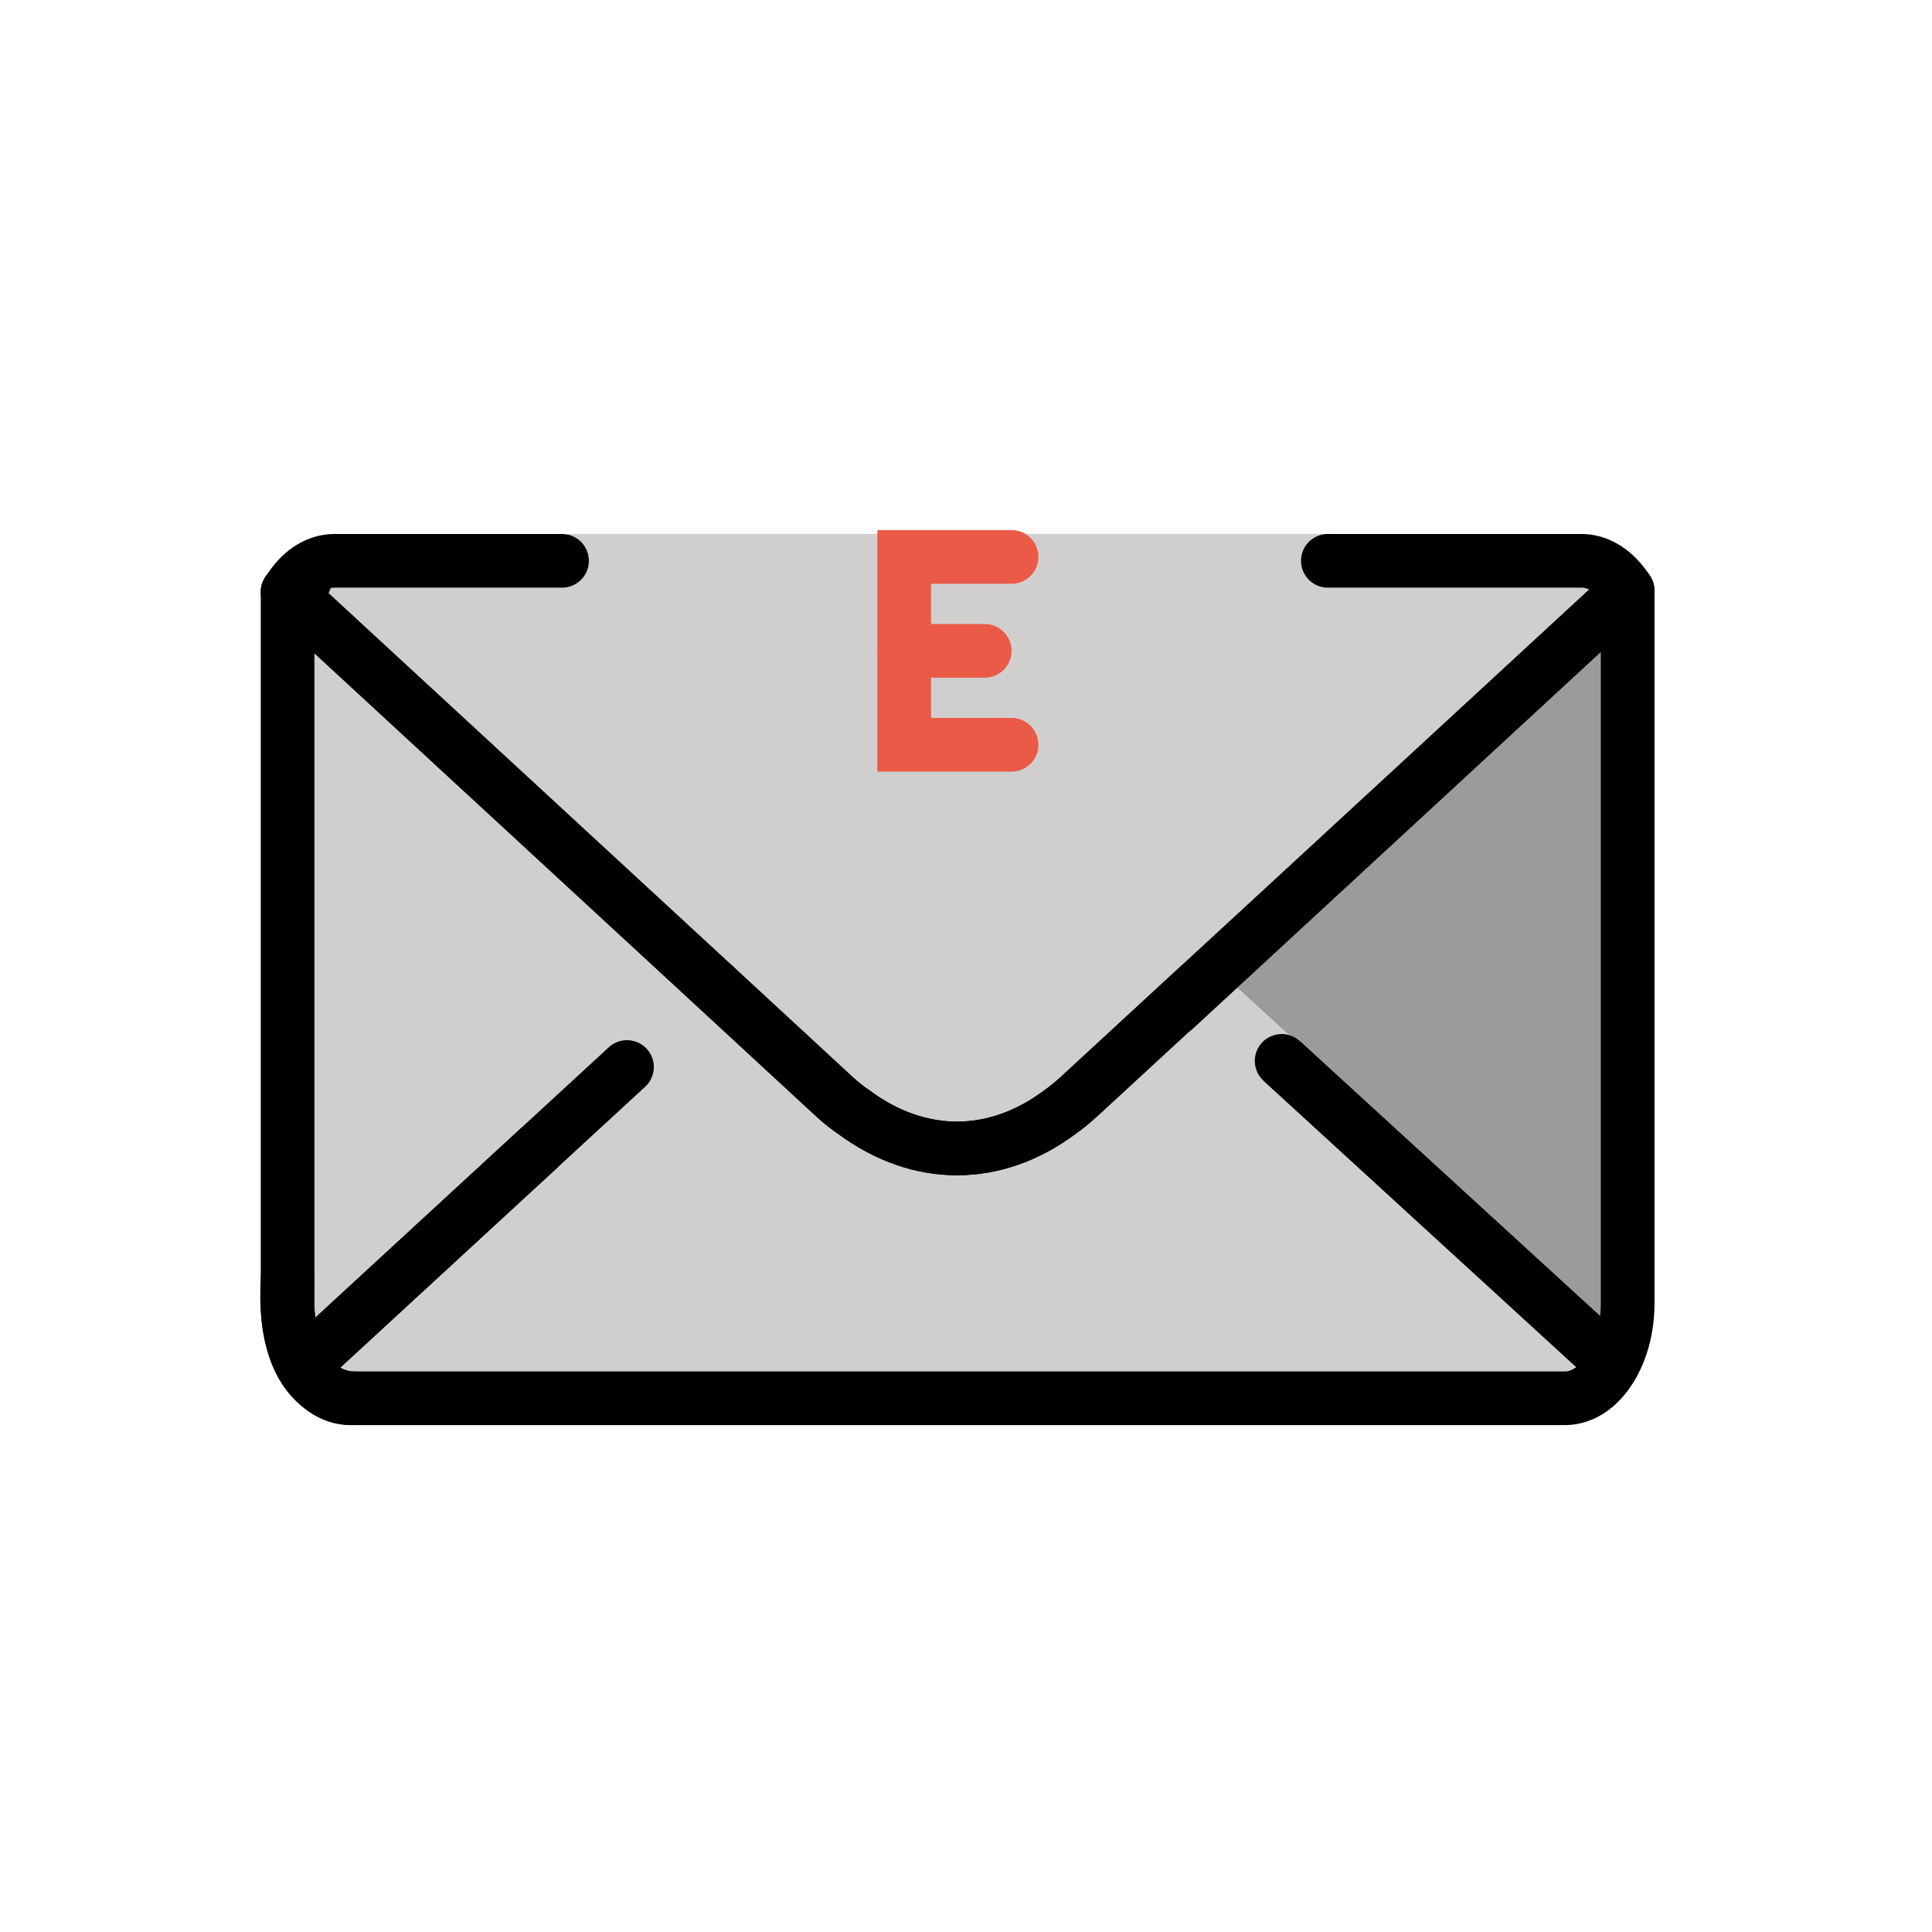
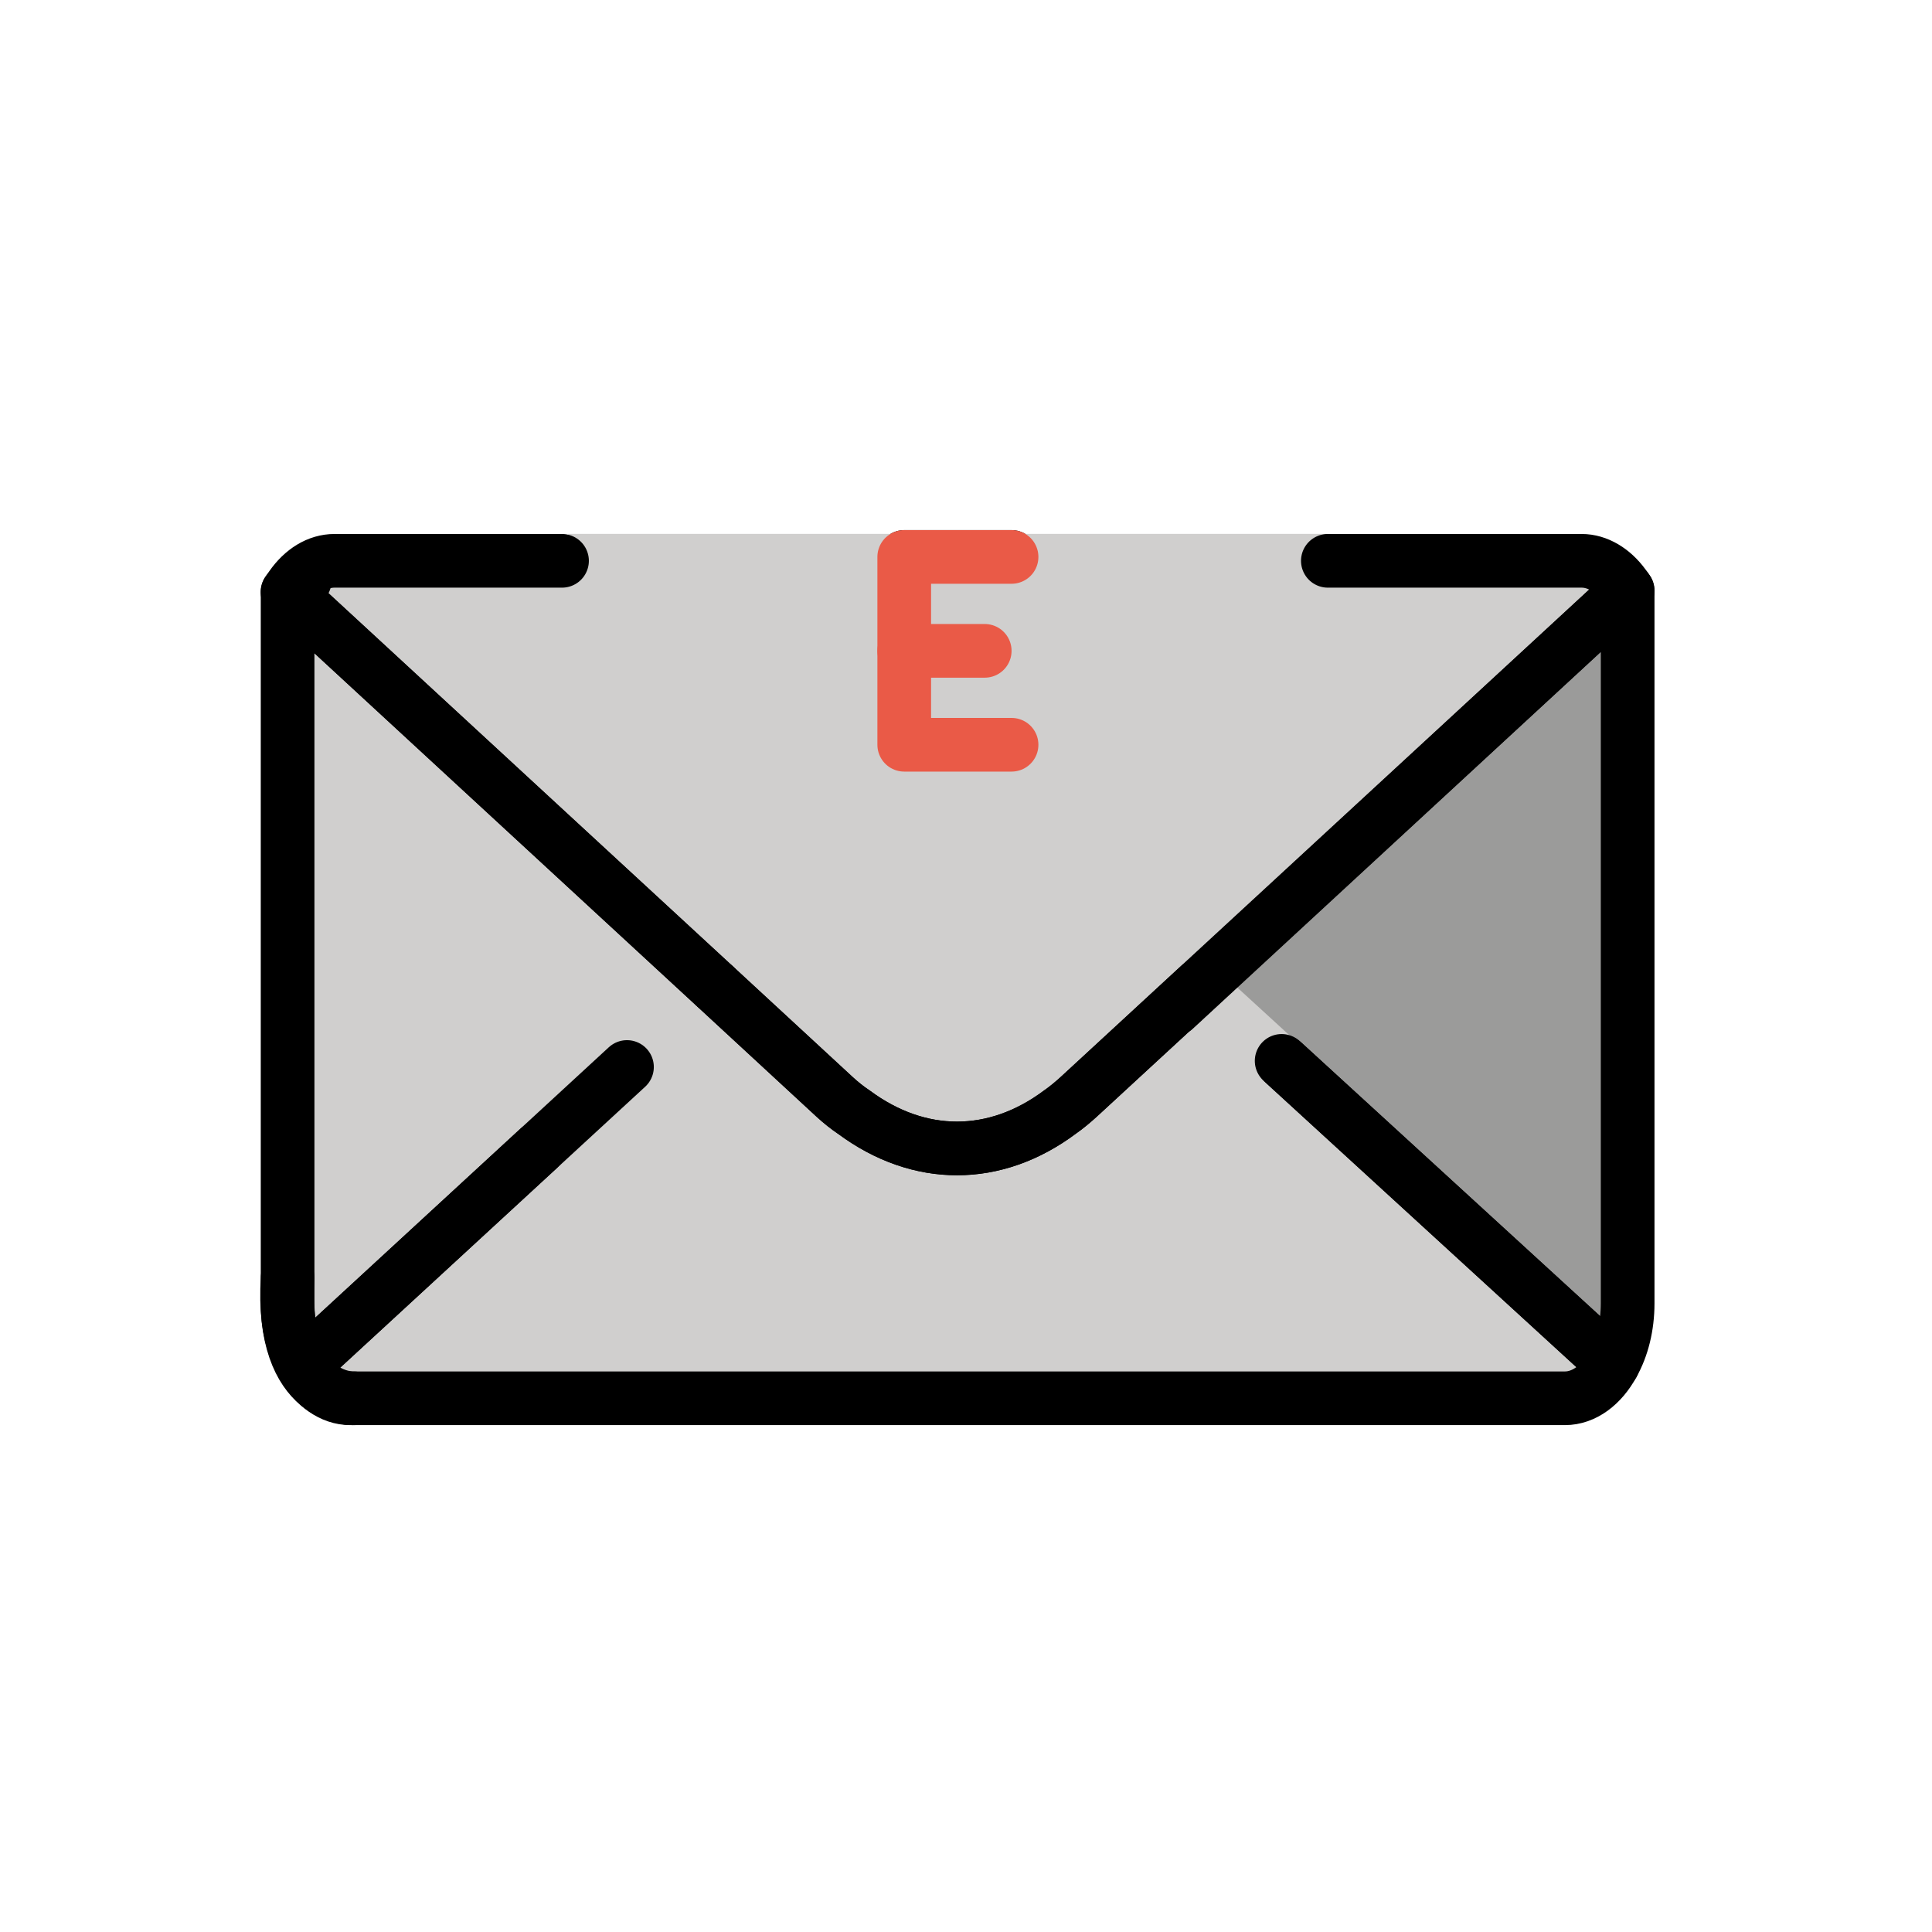
<svg xmlns="http://www.w3.org/2000/svg" id="emoji" viewBox="0 0 72 72" version="1.1">
+   <g id="line-supplement">
+     <polyline fill="none" stroke="#000" stroke-linecap="round" stroke-linejoin="round" stroke-miterlimit="10" stroke-width="2" points="37.698,20.755 33.698,20.755 33.698,27.755 37.698,27.755" />
+     <line x1="33.698" x2="36.698" y1="24.255" y2="24.255" fill="none" stroke="#000" stroke-linecap="round" stroke-miterlimit="10" stroke-width="2" />
+   </g>
  <g id="color">
    <path fill="#D0CFCE" d="M26.638,36.75l-15.35,14.14c-0.35-0.62-0.57-1.44-0.57-2.32V22.06L26.638,36.75z" />
    <rect x="21.171" y="19.896" width="28.542" height="3.125" fill="#D0CFCE" />
    <path fill="#9B9B9A" d="M60.658,22.01v26.56c0,0.86-0.2,1.65-0.55,2.27L47.841,39.608l-1.615,1.225l-2.446-3.234 L60.658,22.01z" />
    <line x1="11.354" x2="11.292" y1="21.649" y2="21.61" fill="none" />
    <path fill="#D0CFCE" d="M26.638,36.75l4.47,4.13c0.24,0.22,0.48,0.41,0.72,0.57c2.43,1.8,5.26,1.8,7.68-0.01 c0.23-0.16,0.47-0.36,0.69-0.56l4.5-4.15" />
    <path fill="#D0CFCE" stroke="#D0CFCE" stroke-linecap="round" stroke-linejoin="round" stroke-miterlimit="10" stroke-width="1.8" d="M26.638,36.75l4.47,4.13c0.24,0.22,0.48,0.41,0.72,0.57c2.43,1.8,5.26,1.8,7.68-0.01c0.23-0.16,0.47-0.36,0.69-0.56l4.5-4.15 l15.41,14.11c-0.42,0.77-1.07,1.27-1.79,1.27h-45.26c-0.7,0-1.34-0.47-1.77-1.22L26.638,36.75" />
    <rect x="20" y="36" width="7" height="5" fill="#D0CFCE" stroke="#D0CFCE" stroke-linecap="round" stroke-linejoin="round" stroke-miterlimit="10" stroke-width="2" />
    <path fill="#D0CFCE" d="M47.763,39.536L60.108,50.84c-0.42,0.77-1.07,1.27-1.79,1.27h-45.26c-0.7,0-1.34-0.47-1.77-1.22 l12.078-11.126" />
    <path fill="#D0CFCE" d="M49.485,20.9h9.46c0.59,0,1.16,0.35,1.57,0.91c0.05,0.06,0.1,0.13,0.14,0.2l-15.96,14.72l-4.5,4.15 c-0.22,0.2-0.46,0.4-0.69,0.56c-2.42,1.81-5.25,1.81-7.68,0.01c-0.24-0.16-0.48-0.35-0.72-0.57l-4.47-4.13l-15.92-14.69 c0.04-0.06,0.09-0.13,0.14-0.2c0.42-0.6,0.99-0.96,1.61-0.96h8.48" />
-     <polyline fill="none" stroke="#EA5A47" stroke-linecap="round" stroke-miterlimit="10" stroke-width="2" points="37.698,20.755 33.698,20.755 33.698,27.755 37.698,27.755" />
+     <polyline fill="none" stroke="#EA5A47" stroke-linecap="round" stroke-linejoin="round" stroke-miterlimit="10" stroke-width="2" points="37.698,20.755 33.698,20.755 33.698,27.755 37.698,27.755" />
    <line x1="33.698" x2="36.698" y1="24.255" y2="24.255" fill="none" stroke="#EA5A47" stroke-linecap="round" stroke-miterlimit="10" stroke-width="2" />
  </g>
  <g id="hair" />
  <g id="skin" />
  <g id="skin-shadow" />
  <g id="line">
    <path fill="none" stroke="#000000" stroke-linecap="round" stroke-linejoin="round" stroke-miterlimit="10" stroke-width="2" d="M20.072,42.799L11.288,50.89c-0.35-0.62-0.57-1.44-0.57-2.32V22.06l15.92,14.69" />
    <path fill="none" stroke="#000000" stroke-linecap="round" stroke-linejoin="round" stroke-miterlimit="10" stroke-width="2" d="M43.779,37.599L60.658,22.01v26.56c0,0.86-0.2,1.65-0.55,2.27L47.841,39.608" />
    <line x1="11.354" x2="11.292" y1="21.649" y2="21.61" fill="none" stroke="#000000" stroke-linecap="round" stroke-linejoin="round" stroke-miterlimit="10" stroke-width="2" />
    <path fill="none" stroke="#000000" stroke-linecap="round" stroke-linejoin="round" stroke-miterlimit="10" stroke-width="2" d="M26.638,36.75l4.47,4.13c0.24,0.22,0.48,0.41,0.72,0.57c2.43,1.8,5.26,1.8,7.68-0.01c0.23-0.16,0.47-0.36,0.69-0.56l4.5-4.15" />
    <path fill="none" stroke="#000000" stroke-linecap="round" stroke-linejoin="round" stroke-miterlimit="10" stroke-width="2" d="M47.763,39.536L60.108,50.84c-0.42,0.77-1.07,1.27-1.79,1.27h-45.26c-0.7,0-1.34-0.47-1.77-1.22l12.078-11.126" />
    <path fill="none" stroke="#000000" stroke-linecap="round" stroke-linejoin="round" stroke-miterlimit="10" stroke-width="2" d="M49.485,20.9h9.46c0.59,0,1.16,0.35,1.57,0.91c0.05,0.06,0.1,0.13,0.14,0.2l-15.96,14.72l-4.5,4.15c-0.22,0.2-0.46,0.4-0.69,0.56 c-2.42,1.81-5.25,1.81-7.68,0.01c-0.24-0.16-0.48-0.35-0.72-0.57l-4.47-4.13l-15.92-14.69c0.04-0.06,0.09-0.13,0.14-0.2 c0.42-0.6,0.99-0.96,1.61-0.96h8.48" />
    <path fill="none" stroke="#000000" stroke-linecap="round" stroke-linejoin="round" stroke-miterlimit="10" stroke-width="2" d="M13.188,52.11c0,0-2.751,0.14-2.469-4.485" />
  </g>
</svg>
